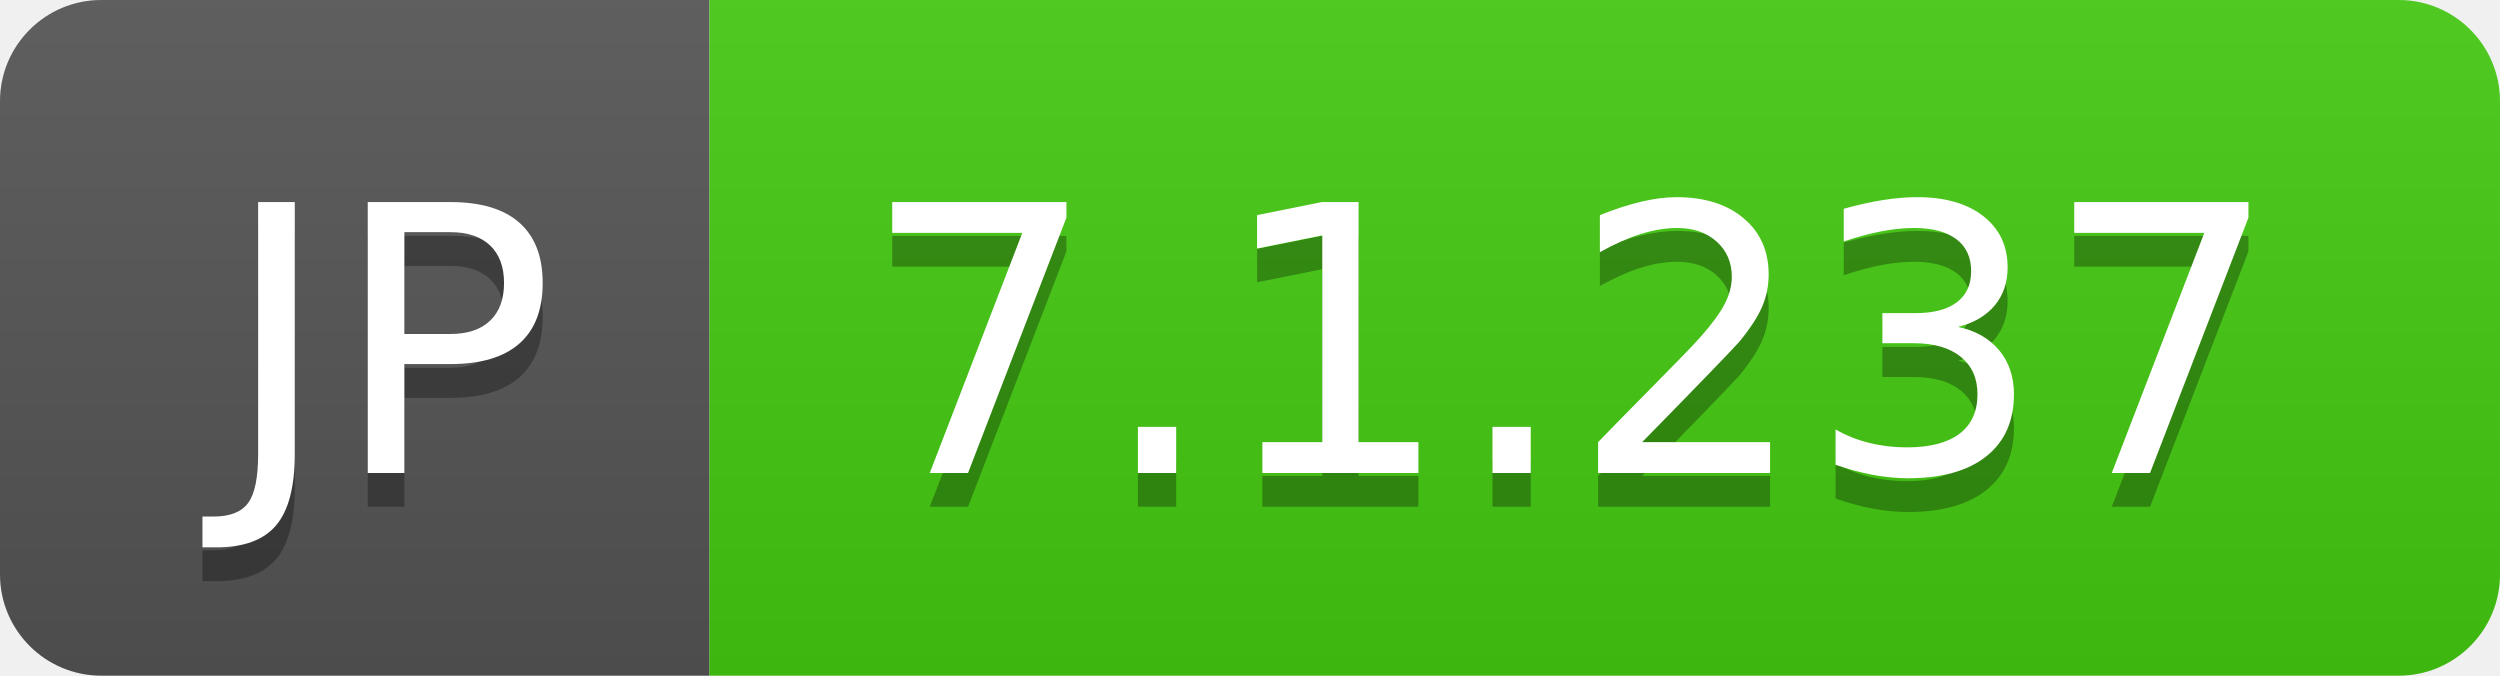
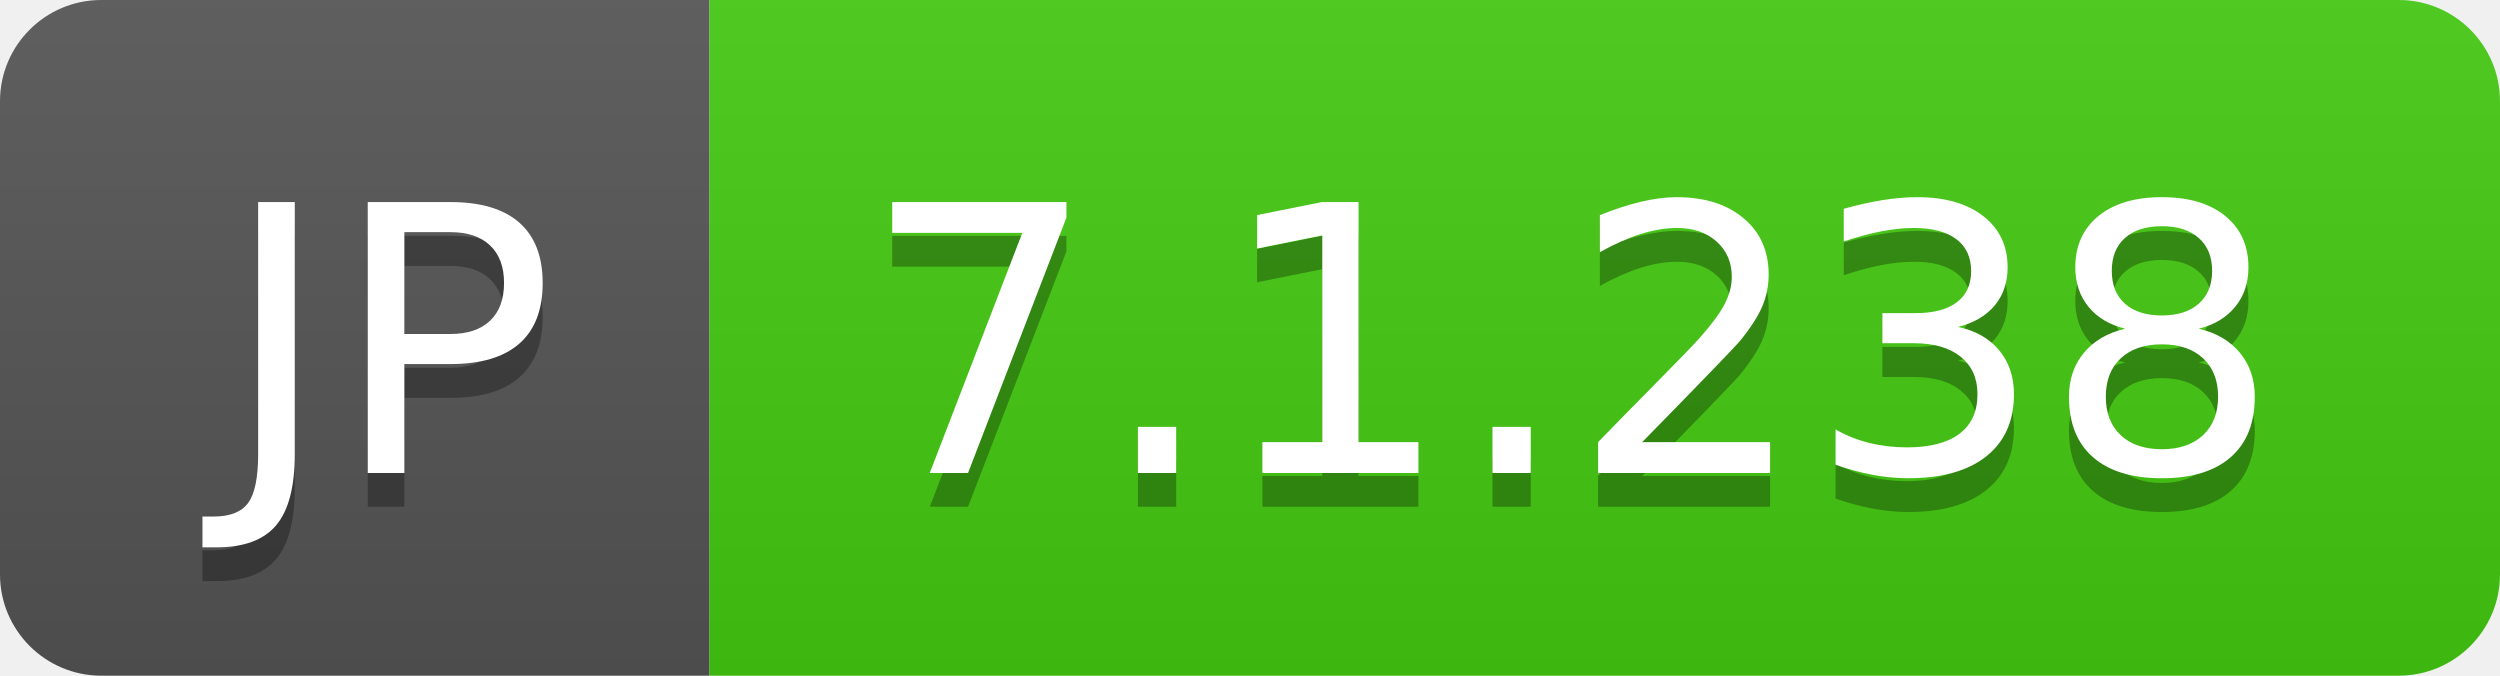
- <svg xmlns="http://www.w3.org/2000/svg" width="74" height="20" role="img" aria-label="JP: 7.1.237">
+ <svg xmlns="http://www.w3.org/2000/svg" width="74" height="20" role="img" aria-label="JP: 7.1.238">
  <linearGradient id="s" x2="0" y2="100%">
    <stop offset="0" stop-color="#bbb" stop-opacity=".1" />
    <stop offset="1" stop-opacity=".1" />
  </linearGradient>
  <clipPath id="r">
    <rect width="74" height="20" rx="3" fill="#fff" />
  </clipPath>
  <g clip-path="url(#r)">
    <rect width="21" height="20" fill="#555" />
    <rect x="21" width="53" height="20" fill="#4c1" />
    <rect width="74" height="20" fill="url(#s)" />
  </g>
  <g fill="#fff" text-anchor="middle" font-family="Verdana,Geneva,DejaVu Sans,sans-serif" text-rendering="geometricPrecision" font-size="110">
    <text aria-hidden="true" x="115" y="150" fill="#010101" fill-opacity=".3" transform="scale(.1)" textLength="110">JP</text>
    <text x="115" y="140" transform="scale(.1)" fill="#fff" textLength="110">JP</text>
-     <text aria-hidden="true" x="465" y="150" fill="#010101" fill-opacity=".3" transform="scale(.1)" textLength="430">7.1.237</text>
-     <text x="465" y="140" transform="scale(.1)" fill="#fff" textLength="430">7.1.237</text>
+     <text aria-hidden="true" x="465" y="150" fill="#010101" fill-opacity=".3" transform="scale(.1)" textLength="430">7.1.238</text>
+     <text x="465" y="140" transform="scale(.1)" fill="#fff" textLength="430">7.1.238</text>
  </g>
</svg>
